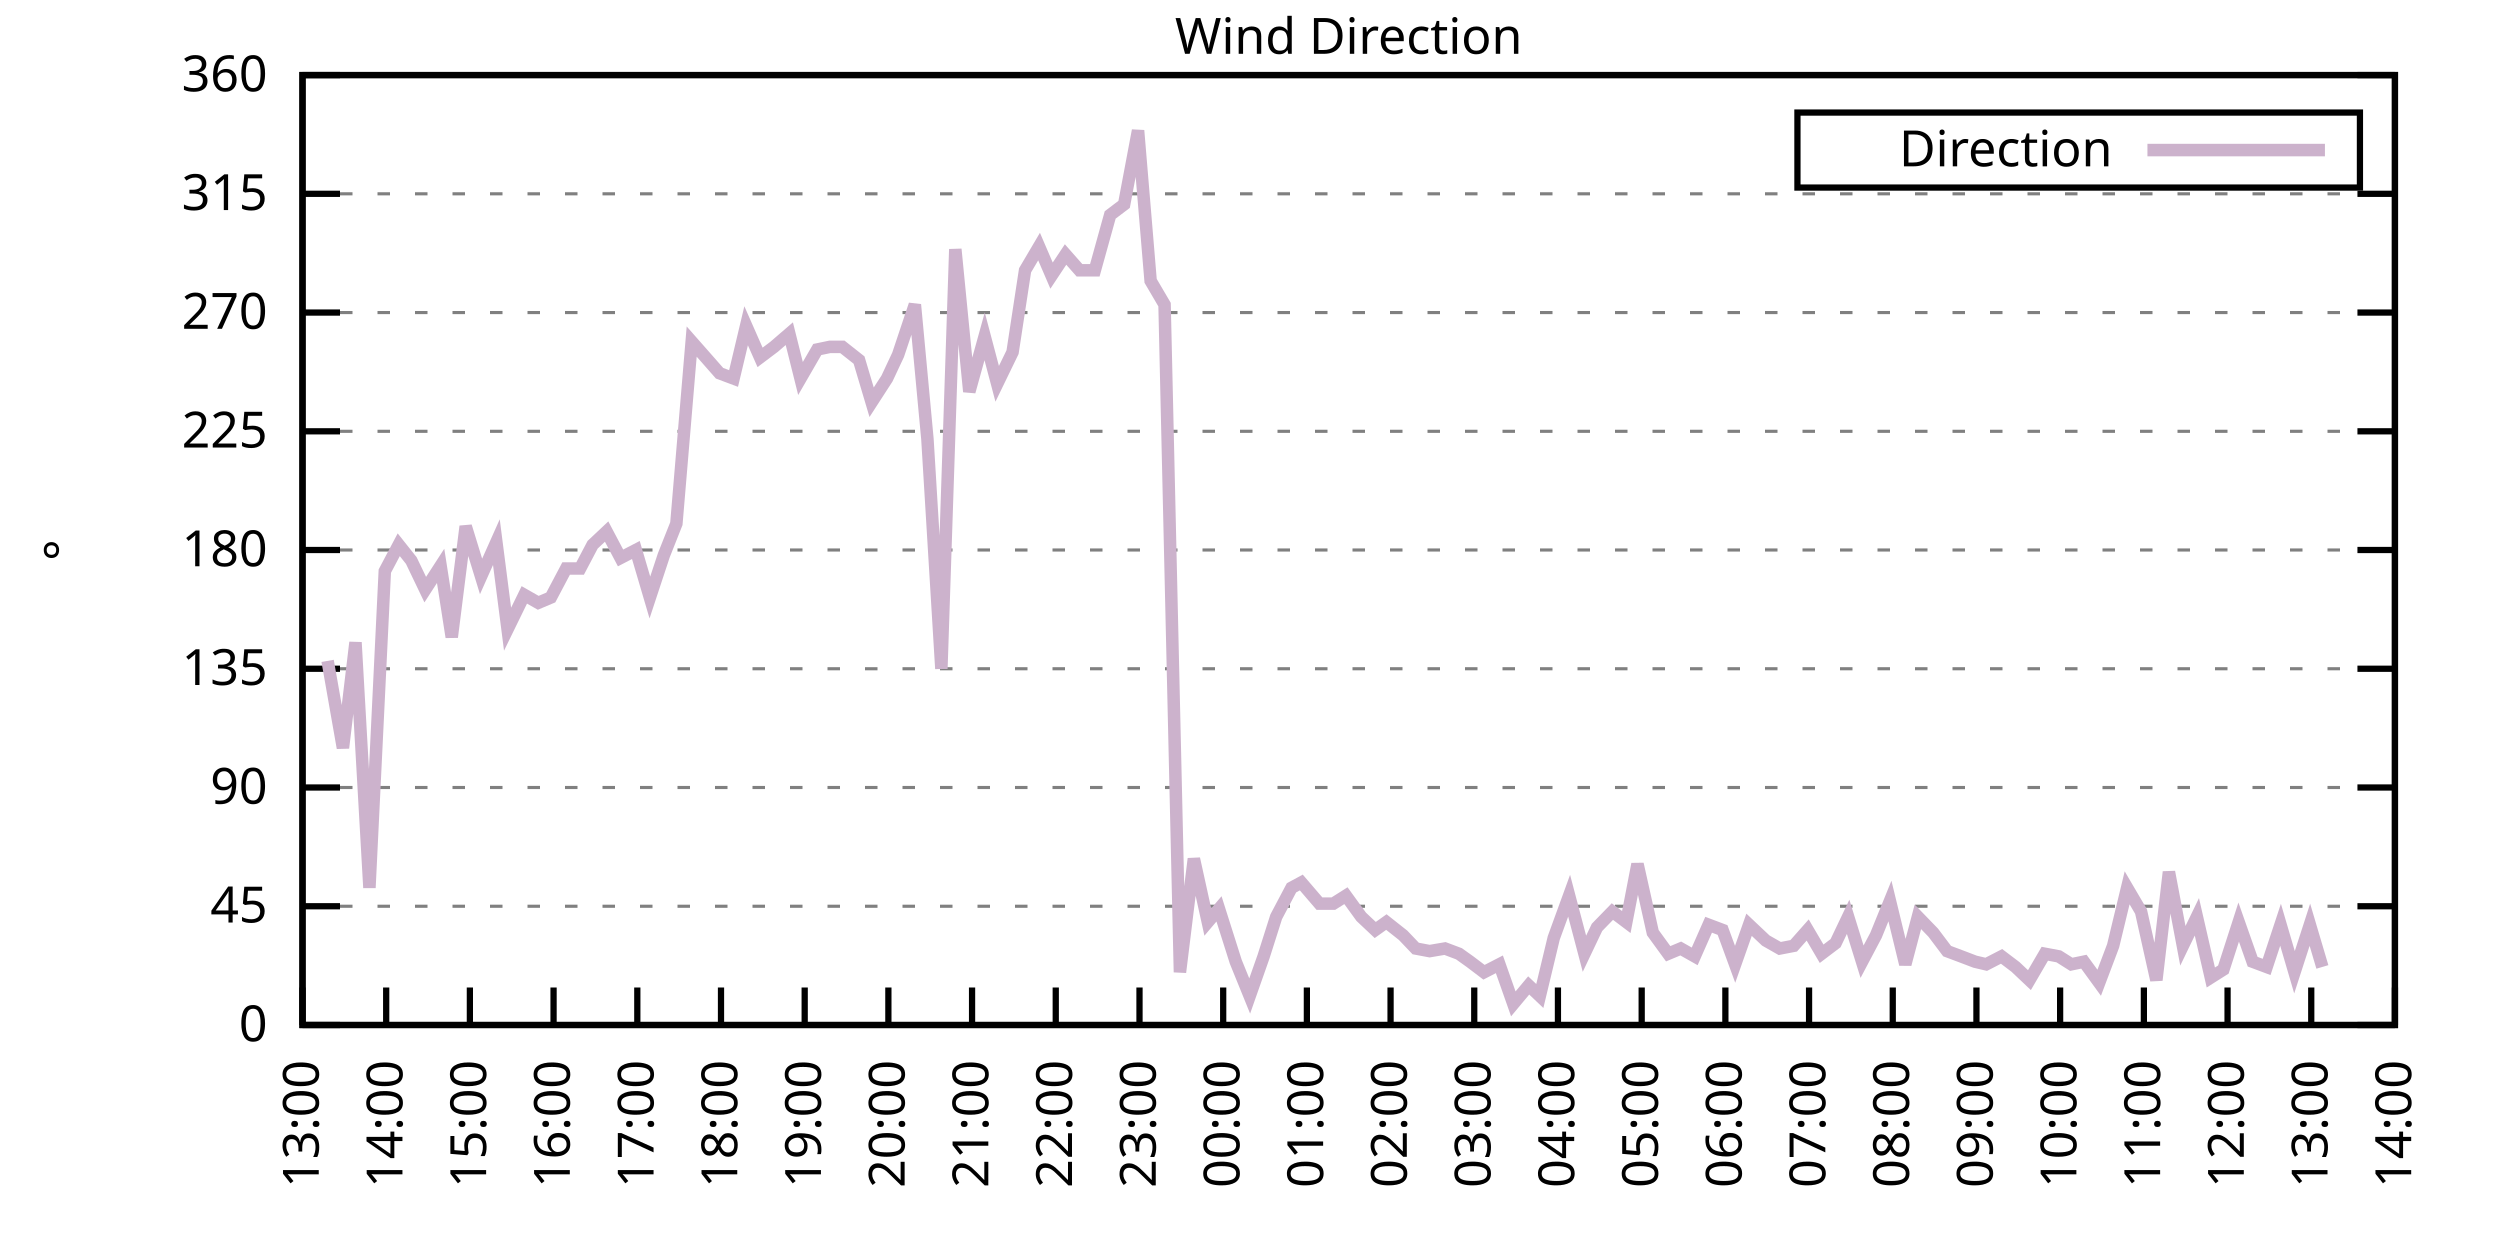
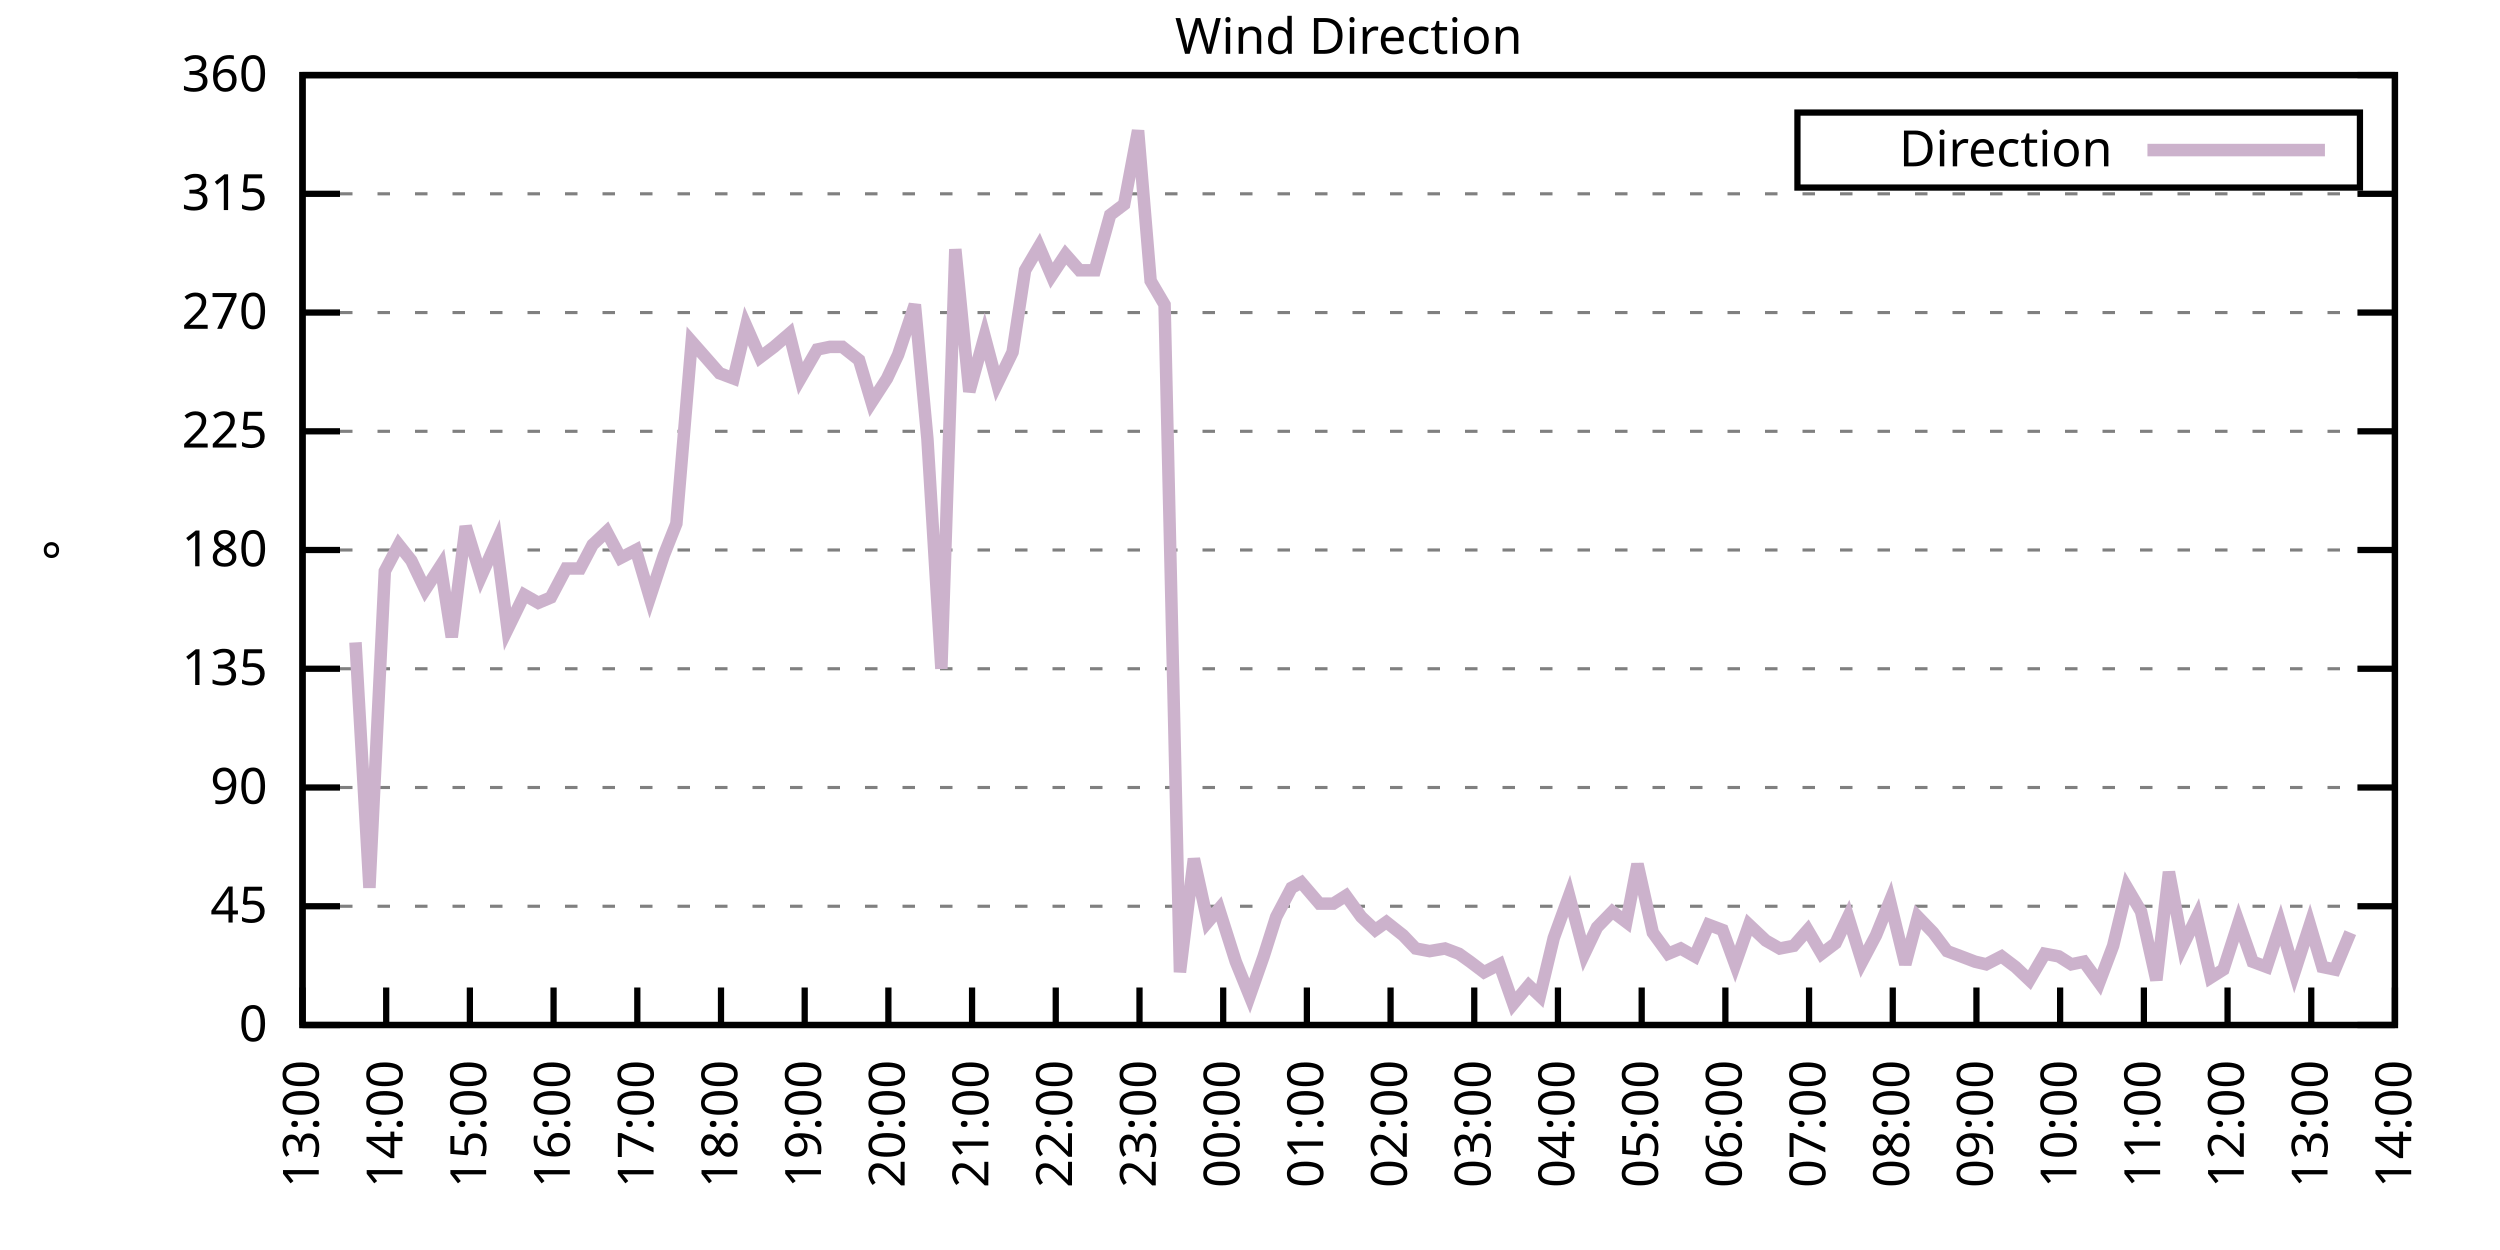
<svg xmlns="http://www.w3.org/2000/svg" xmlns:xlink="http://www.w3.org/1999/xlink" width="400" height="200" viewBox="0 0 400 200">
  <g id="gnuplot_canvas">
    <rect x="0" y="0" width="400" height="200" fill="none" />
    <defs>
      <circle id="gpDot" r="0.5" stroke-width="0.5" stroke="currentColor" />
      <path id="gpPt0" stroke-width="0.333" stroke="currentColor" d="M-1,0 h2 M0,-1 v2" />
      <path id="gpPt1" stroke-width="0.333" stroke="currentColor" d="M-1,-1 L1,1 M1,-1 L-1,1" />
      <path id="gpPt2" stroke-width="0.333" stroke="currentColor" d="M-1,0 L1,0 M0,-1 L0,1 M-1,-1 L1,1 M-1,1 L1,-1" />
      <rect id="gpPt3" stroke-width="0.333" stroke="currentColor" x="-1" y="-1" width="2" height="2" />
      <rect id="gpPt4" stroke-width="0.333" stroke="currentColor" fill="currentColor" x="-1" y="-1" width="2" height="2" />
      <circle id="gpPt5" stroke-width="0.333" stroke="currentColor" cx="0" cy="0" r="1" />
      <use xlink:href="#gpPt5" id="gpPt6" fill="currentColor" stroke="none" />
      <path id="gpPt7" stroke-width="0.333" stroke="currentColor" d="M0,-1.33 L-1.33,0.67 L1.33,0.67 z" />
      <use xlink:href="#gpPt7" id="gpPt8" fill="currentColor" stroke="none" />
      <use xlink:href="#gpPt7" id="gpPt9" stroke="currentColor" transform="rotate(180)" />
      <use xlink:href="#gpPt9" id="gpPt10" fill="currentColor" stroke="none" />
      <use xlink:href="#gpPt3" id="gpPt11" stroke="currentColor" transform="rotate(45)" />
      <use xlink:href="#gpPt11" id="gpPt12" fill="currentColor" stroke="none" />
      <path id="gpPt13" stroke-width="0.333" stroke="currentColor" d="M0,1.330 L1.265,0.411 L0.782,-1.067 L-0.782,-1.076 L-1.265,0.411 z" />
      <use xlink:href="#gpPt13" id="gpPt14" fill="currentColor" stroke="none" />
      <filter id="textbox" filterUnits="objectBoundingBox" x="0" y="0" height="1" width="1">
        <feFlood flood-color="white" flood-opacity="1" result="bgnd" />
        <feComposite in="SourceGraphic" in2="bgnd" operator="atop" />
      </filter>
      <filter id="greybox" filterUnits="objectBoundingBox" x="0" y="0" height="1" width="1">
        <feFlood flood-color="lightgrey" flood-opacity="1" result="grey" />
        <feComposite in="SourceGraphic" in2="grey" operator="atop" />
      </filter>
    </defs>
    <g fill="none" color="white" stroke="currentColor" stroke-width="1.00" stroke-linecap="butt" stroke-linejoin="miter">
</g>
    <g fill="none" color="black" stroke="currentColor" stroke-width="1.00" stroke-linecap="butt" stroke-linejoin="miter">
      <g stroke="none" shape-rendering="crispEdges">
        <polygon fill="rgb(255, 255, 255)" points="48.40,164.00 383.18,164.00 383.18,12.02 48.40,12.02 " />
      </g>
    </g>
    <g fill="none" color="black" stroke="currentColor" stroke-width="1.00" stroke-linecap="butt" stroke-linejoin="miter">
</g>
    <g fill="none" color="black" stroke="black" stroke-width="0.50" stroke-linecap="butt" stroke-linejoin="miter">
</g>
    <g fill="none" color="gray" stroke="currentColor" stroke-width="0.50" stroke-linecap="butt" stroke-linejoin="miter">
      <path stroke="gray" stroke-dasharray="2,4" class="gridline" d="M48.40,164.00 L383.19,164.00  " />
    </g>
    <g fill="none" color="gray" stroke="gray" stroke-width="1.00" stroke-linecap="butt" stroke-linejoin="miter">
</g>
    <g fill="none" color="black" stroke="currentColor" stroke-width="1.00" stroke-linecap="butt" stroke-linejoin="miter">
      <path stroke="black" d="M48.40,164.00 L54.40,164.00 M383.19,164.00 L377.19,164.00  " />
      <g transform="translate(42.80,166.60)" stroke="none" fill="black" font-family="Sans" font-size="8.00" text-anchor="end">
        <text>
          <tspan font-family="Sans"> 0</tspan>
        </text>
      </g>
    </g>
    <g fill="none" color="black" stroke="currentColor" stroke-width="1.00" stroke-linecap="butt" stroke-linejoin="miter">
</g>
    <g fill="none" color="black" stroke="black" stroke-width="0.50" stroke-linecap="butt" stroke-linejoin="miter">
</g>
    <g fill="none" color="gray" stroke="currentColor" stroke-width="0.50" stroke-linecap="butt" stroke-linejoin="miter">
      <path stroke="gray" stroke-dasharray="2,4" class="gridline" d="M48.40,145.00 L383.19,145.00  " />
    </g>
    <g fill="none" color="gray" stroke="gray" stroke-width="1.00" stroke-linecap="butt" stroke-linejoin="miter">
</g>
    <g fill="none" color="black" stroke="currentColor" stroke-width="1.00" stroke-linecap="butt" stroke-linejoin="miter">
      <path stroke="black" d="M48.40,145.00 L54.40,145.00 M383.19,145.00 L377.19,145.00  " />
      <g transform="translate(42.80,147.60)" stroke="none" fill="black" font-family="Sans" font-size="8.00" text-anchor="end">
        <text>
          <tspan font-family="Sans"> 45</tspan>
        </text>
      </g>
    </g>
    <g fill="none" color="black" stroke="currentColor" stroke-width="1.00" stroke-linecap="butt" stroke-linejoin="miter">
</g>
    <g fill="none" color="black" stroke="black" stroke-width="0.50" stroke-linecap="butt" stroke-linejoin="miter">
</g>
    <g fill="none" color="gray" stroke="currentColor" stroke-width="0.50" stroke-linecap="butt" stroke-linejoin="miter">
      <path stroke="gray" stroke-dasharray="2,4" class="gridline" d="M48.40,126.00 L383.19,126.00  " />
    </g>
    <g fill="none" color="gray" stroke="gray" stroke-width="1.00" stroke-linecap="butt" stroke-linejoin="miter">
</g>
    <g fill="none" color="black" stroke="currentColor" stroke-width="1.00" stroke-linecap="butt" stroke-linejoin="miter">
      <path stroke="black" d="M48.40,126.00 L54.40,126.00 M383.19,126.00 L377.19,126.00  " />
      <g transform="translate(42.80,128.60)" stroke="none" fill="black" font-family="Sans" font-size="8.00" text-anchor="end">
        <text>
          <tspan font-family="Sans"> 90</tspan>
        </text>
      </g>
    </g>
    <g fill="none" color="black" stroke="currentColor" stroke-width="1.00" stroke-linecap="butt" stroke-linejoin="miter">
</g>
    <g fill="none" color="black" stroke="black" stroke-width="0.50" stroke-linecap="butt" stroke-linejoin="miter">
</g>
    <g fill="none" color="gray" stroke="currentColor" stroke-width="0.50" stroke-linecap="butt" stroke-linejoin="miter">
      <path stroke="gray" stroke-dasharray="2,4" class="gridline" d="M48.40,107.00 L383.19,107.00  " />
    </g>
    <g fill="none" color="gray" stroke="gray" stroke-width="1.00" stroke-linecap="butt" stroke-linejoin="miter">
</g>
    <g fill="none" color="black" stroke="currentColor" stroke-width="1.00" stroke-linecap="butt" stroke-linejoin="miter">
      <path stroke="black" d="M48.40,107.00 L54.40,107.00 M383.19,107.00 L377.19,107.00  " />
      <g transform="translate(42.80,109.60)" stroke="none" fill="black" font-family="Sans" font-size="8.00" text-anchor="end">
        <text>
          <tspan font-family="Sans"> 135</tspan>
        </text>
      </g>
    </g>
    <g fill="none" color="black" stroke="currentColor" stroke-width="1.00" stroke-linecap="butt" stroke-linejoin="miter">
</g>
    <g fill="none" color="black" stroke="black" stroke-width="0.50" stroke-linecap="butt" stroke-linejoin="miter">
</g>
    <g fill="none" color="gray" stroke="currentColor" stroke-width="0.50" stroke-linecap="butt" stroke-linejoin="miter">
      <path stroke="gray" stroke-dasharray="2,4" class="gridline" d="M48.40,88.00 L383.19,88.00  " />
    </g>
    <g fill="none" color="gray" stroke="gray" stroke-width="1.00" stroke-linecap="butt" stroke-linejoin="miter">
</g>
    <g fill="none" color="black" stroke="currentColor" stroke-width="1.00" stroke-linecap="butt" stroke-linejoin="miter">
      <path stroke="black" d="M48.40,88.00 L54.40,88.00 M383.19,88.00 L377.19,88.00  " />
      <g transform="translate(42.80,90.60)" stroke="none" fill="black" font-family="Sans" font-size="8.00" text-anchor="end">
        <text>
          <tspan font-family="Sans"> 180</tspan>
        </text>
      </g>
    </g>
    <g fill="none" color="black" stroke="currentColor" stroke-width="1.00" stroke-linecap="butt" stroke-linejoin="miter">
</g>
    <g fill="none" color="black" stroke="black" stroke-width="0.50" stroke-linecap="butt" stroke-linejoin="miter">
</g>
    <g fill="none" color="gray" stroke="currentColor" stroke-width="0.50" stroke-linecap="butt" stroke-linejoin="miter">
      <path stroke="gray" stroke-dasharray="2,4" class="gridline" d="M48.40,69.01 L383.19,69.01  " />
    </g>
    <g fill="none" color="gray" stroke="gray" stroke-width="1.00" stroke-linecap="butt" stroke-linejoin="miter">
</g>
    <g fill="none" color="black" stroke="currentColor" stroke-width="1.00" stroke-linecap="butt" stroke-linejoin="miter">
      <path stroke="black" d="M48.40,69.01 L54.40,69.01 M383.19,69.01 L377.19,69.01  " />
      <g transform="translate(42.80,71.61)" stroke="none" fill="black" font-family="Sans" font-size="8.00" text-anchor="end">
        <text>
          <tspan font-family="Sans"> 225</tspan>
        </text>
      </g>
    </g>
    <g fill="none" color="black" stroke="currentColor" stroke-width="1.00" stroke-linecap="butt" stroke-linejoin="miter">
</g>
    <g fill="none" color="black" stroke="black" stroke-width="0.50" stroke-linecap="butt" stroke-linejoin="miter">
</g>
    <g fill="none" color="gray" stroke="currentColor" stroke-width="0.50" stroke-linecap="butt" stroke-linejoin="miter">
      <path stroke="gray" stroke-dasharray="2,4" class="gridline" d="M48.40,50.01 L383.19,50.01  " />
    </g>
    <g fill="none" color="gray" stroke="gray" stroke-width="1.00" stroke-linecap="butt" stroke-linejoin="miter">
</g>
    <g fill="none" color="black" stroke="currentColor" stroke-width="1.00" stroke-linecap="butt" stroke-linejoin="miter">
      <path stroke="black" d="M48.40,50.01 L54.40,50.01 M383.19,50.01 L377.19,50.01  " />
      <g transform="translate(42.80,52.61)" stroke="none" fill="black" font-family="Sans" font-size="8.00" text-anchor="end">
        <text>
          <tspan font-family="Sans"> 270</tspan>
        </text>
      </g>
    </g>
    <g fill="none" color="black" stroke="currentColor" stroke-width="1.00" stroke-linecap="butt" stroke-linejoin="miter">
</g>
    <g fill="none" color="black" stroke="black" stroke-width="0.50" stroke-linecap="butt" stroke-linejoin="miter">
</g>
    <g fill="none" color="gray" stroke="currentColor" stroke-width="0.50" stroke-linecap="butt" stroke-linejoin="miter">
      <path stroke="gray" stroke-dasharray="2,4" class="gridline" d="M48.40,31.01 L383.19,31.01  " />
    </g>
    <g fill="none" color="gray" stroke="gray" stroke-width="1.00" stroke-linecap="butt" stroke-linejoin="miter">
</g>
    <g fill="none" color="black" stroke="currentColor" stroke-width="1.00" stroke-linecap="butt" stroke-linejoin="miter">
      <path stroke="black" d="M48.40,31.01 L54.40,31.01 M383.19,31.01 L377.19,31.01  " />
      <g transform="translate(42.80,33.61)" stroke="none" fill="black" font-family="Sans" font-size="8.00" text-anchor="end">
        <text>
          <tspan font-family="Sans"> 315</tspan>
        </text>
      </g>
    </g>
    <g fill="none" color="black" stroke="currentColor" stroke-width="1.00" stroke-linecap="butt" stroke-linejoin="miter">
</g>
    <g fill="none" color="black" stroke="black" stroke-width="0.50" stroke-linecap="butt" stroke-linejoin="miter">
</g>
    <g fill="none" color="gray" stroke="currentColor" stroke-width="0.50" stroke-linecap="butt" stroke-linejoin="miter">
      <path stroke="gray" stroke-dasharray="2,4" class="gridline" d="M48.40,12.01 L383.19,12.01  " />
    </g>
    <g fill="none" color="gray" stroke="gray" stroke-width="1.00" stroke-linecap="butt" stroke-linejoin="miter">
</g>
    <g fill="none" color="black" stroke="currentColor" stroke-width="1.00" stroke-linecap="butt" stroke-linejoin="miter">
      <path stroke="black" d="M48.40,12.01 L54.40,12.01 M383.19,12.01 L377.19,12.01  " />
      <g transform="translate(42.80,14.61)" stroke="none" fill="black" font-family="Sans" font-size="8.00" text-anchor="end">
        <text>
          <tspan font-family="Sans"> 360</tspan>
        </text>
      </g>
    </g>
    <g fill="none" color="black" stroke="currentColor" stroke-width="1.00" stroke-linecap="butt" stroke-linejoin="miter">
      <path stroke="black" d="M48.40,164.00 L48.40,158.00  " />
      <g transform="translate(51.00,169.60) rotate(270.00)" stroke="none" fill="black" font-family="Sans" font-size="8.00" text-anchor="end">
        <text>
          <tspan font-family="Sans">13:00</tspan>
        </text>
      </g>
    </g>
    <g fill="none" color="black" stroke="currentColor" stroke-width="1.00" stroke-linecap="butt" stroke-linejoin="miter">
      <path stroke="black" d="M61.79,164.00 L61.79,158.00  " />
      <g transform="translate(64.39,169.60) rotate(270.00)" stroke="none" fill="black" font-family="Sans" font-size="8.00" text-anchor="end">
        <text>
          <tspan font-family="Sans">14:00</tspan>
        </text>
      </g>
    </g>
    <g fill="none" color="black" stroke="currentColor" stroke-width="1.00" stroke-linecap="butt" stroke-linejoin="miter">
      <path stroke="black" d="M75.18,164.00 L75.18,158.00  " />
      <g transform="translate(77.78,169.60) rotate(270.00)" stroke="none" fill="black" font-family="Sans" font-size="8.00" text-anchor="end">
        <text>
          <tspan font-family="Sans">15:00</tspan>
        </text>
      </g>
    </g>
    <g fill="none" color="black" stroke="currentColor" stroke-width="1.00" stroke-linecap="butt" stroke-linejoin="miter">
      <path stroke="black" d="M88.57,164.00 L88.57,158.00  " />
      <g transform="translate(91.17,169.60) rotate(270.00)" stroke="none" fill="black" font-family="Sans" font-size="8.00" text-anchor="end">
        <text>
          <tspan font-family="Sans">16:00</tspan>
        </text>
      </g>
    </g>
    <g fill="none" color="black" stroke="currentColor" stroke-width="1.00" stroke-linecap="butt" stroke-linejoin="miter">
      <path stroke="black" d="M101.97,164.00 L101.97,158.00  " />
      <g transform="translate(104.57,169.60) rotate(270.00)" stroke="none" fill="black" font-family="Sans" font-size="8.00" text-anchor="end">
        <text>
          <tspan font-family="Sans">17:00</tspan>
        </text>
      </g>
    </g>
    <g fill="none" color="black" stroke="currentColor" stroke-width="1.00" stroke-linecap="butt" stroke-linejoin="miter">
      <path stroke="black" d="M115.36,164.00 L115.36,158.00  " />
      <g transform="translate(117.96,169.60) rotate(270.00)" stroke="none" fill="black" font-family="Sans" font-size="8.00" text-anchor="end">
        <text>
          <tspan font-family="Sans">18:00</tspan>
        </text>
      </g>
    </g>
    <g fill="none" color="black" stroke="currentColor" stroke-width="1.00" stroke-linecap="butt" stroke-linejoin="miter">
      <path stroke="black" d="M128.75,164.00 L128.75,158.00  " />
      <g transform="translate(131.35,169.60) rotate(270.00)" stroke="none" fill="black" font-family="Sans" font-size="8.00" text-anchor="end">
        <text>
          <tspan font-family="Sans">19:00</tspan>
        </text>
      </g>
    </g>
    <g fill="none" color="black" stroke="currentColor" stroke-width="1.00" stroke-linecap="butt" stroke-linejoin="miter">
      <path stroke="black" d="M142.14,164.00 L142.14,158.00  " />
      <g transform="translate(144.74,169.60) rotate(270.00)" stroke="none" fill="black" font-family="Sans" font-size="8.00" text-anchor="end">
        <text>
          <tspan font-family="Sans">20:00</tspan>
        </text>
      </g>
    </g>
    <g fill="none" color="black" stroke="currentColor" stroke-width="1.00" stroke-linecap="butt" stroke-linejoin="miter">
      <path stroke="black" d="M155.53,164.00 L155.53,158.00  " />
      <g transform="translate(158.13,169.60) rotate(270.00)" stroke="none" fill="black" font-family="Sans" font-size="8.00" text-anchor="end">
        <text>
          <tspan font-family="Sans">21:00</tspan>
        </text>
      </g>
    </g>
    <g fill="none" color="black" stroke="currentColor" stroke-width="1.00" stroke-linecap="butt" stroke-linejoin="miter">
      <path stroke="black" d="M168.92,164.00 L168.92,158.00  " />
      <g transform="translate(171.52,169.60) rotate(270.00)" stroke="none" fill="black" font-family="Sans" font-size="8.00" text-anchor="end">
        <text>
          <tspan font-family="Sans">22:00</tspan>
        </text>
      </g>
    </g>
    <g fill="none" color="black" stroke="currentColor" stroke-width="1.00" stroke-linecap="butt" stroke-linejoin="miter">
      <path stroke="black" d="M182.32,164.00 L182.32,158.00  " />
      <g transform="translate(184.92,169.60) rotate(270.00)" stroke="none" fill="black" font-family="Sans" font-size="8.00" text-anchor="end">
        <text>
          <tspan font-family="Sans">23:00</tspan>
        </text>
      </g>
    </g>
    <g fill="none" color="black" stroke="currentColor" stroke-width="1.00" stroke-linecap="butt" stroke-linejoin="miter">
      <path stroke="black" d="M195.71,164.00 L195.71,158.00  " />
      <g transform="translate(198.31,169.60) rotate(270.00)" stroke="none" fill="black" font-family="Sans" font-size="8.00" text-anchor="end">
        <text>
          <tspan font-family="Sans">00:00</tspan>
        </text>
      </g>
    </g>
    <g fill="none" color="black" stroke="currentColor" stroke-width="1.00" stroke-linecap="butt" stroke-linejoin="miter">
      <path stroke="black" d="M209.10,164.00 L209.10,158.00  " />
      <g transform="translate(211.70,169.60) rotate(270.00)" stroke="none" fill="black" font-family="Sans" font-size="8.00" text-anchor="end">
        <text>
          <tspan font-family="Sans">01:00</tspan>
        </text>
      </g>
    </g>
    <g fill="none" color="black" stroke="currentColor" stroke-width="1.00" stroke-linecap="butt" stroke-linejoin="miter">
      <path stroke="black" d="M222.49,164.00 L222.49,158.00  " />
      <g transform="translate(225.09,169.60) rotate(270.00)" stroke="none" fill="black" font-family="Sans" font-size="8.00" text-anchor="end">
        <text>
          <tspan font-family="Sans">02:00</tspan>
        </text>
      </g>
    </g>
    <g fill="none" color="black" stroke="currentColor" stroke-width="1.00" stroke-linecap="butt" stroke-linejoin="miter">
      <path stroke="black" d="M235.88,164.00 L235.88,158.00  " />
      <g transform="translate(238.48,169.60) rotate(270.00)" stroke="none" fill="black" font-family="Sans" font-size="8.00" text-anchor="end">
        <text>
          <tspan font-family="Sans">03:00</tspan>
        </text>
      </g>
    </g>
    <g fill="none" color="black" stroke="currentColor" stroke-width="1.00" stroke-linecap="butt" stroke-linejoin="miter">
      <path stroke="black" d="M249.27,164.00 L249.27,158.00  " />
      <g transform="translate(251.87,169.60) rotate(270.00)" stroke="none" fill="black" font-family="Sans" font-size="8.00" text-anchor="end">
        <text>
          <tspan font-family="Sans">04:00</tspan>
        </text>
      </g>
    </g>
    <g fill="none" color="black" stroke="currentColor" stroke-width="1.00" stroke-linecap="butt" stroke-linejoin="miter">
      <path stroke="black" d="M262.67,164.00 L262.67,158.00  " />
      <g transform="translate(265.27,169.60) rotate(270.00)" stroke="none" fill="black" font-family="Sans" font-size="8.00" text-anchor="end">
        <text>
          <tspan font-family="Sans">05:00</tspan>
        </text>
      </g>
    </g>
    <g fill="none" color="black" stroke="currentColor" stroke-width="1.00" stroke-linecap="butt" stroke-linejoin="miter">
      <path stroke="black" d="M276.06,164.00 L276.06,158.00  " />
      <g transform="translate(278.66,169.60) rotate(270.00)" stroke="none" fill="black" font-family="Sans" font-size="8.00" text-anchor="end">
        <text>
          <tspan font-family="Sans">06:00</tspan>
        </text>
      </g>
    </g>
    <g fill="none" color="black" stroke="currentColor" stroke-width="1.00" stroke-linecap="butt" stroke-linejoin="miter">
      <path stroke="black" d="M289.45,164.00 L289.45,158.00  " />
      <g transform="translate(292.05,169.60) rotate(270.00)" stroke="none" fill="black" font-family="Sans" font-size="8.00" text-anchor="end">
        <text>
          <tspan font-family="Sans">07:00</tspan>
        </text>
      </g>
    </g>
    <g fill="none" color="black" stroke="currentColor" stroke-width="1.00" stroke-linecap="butt" stroke-linejoin="miter">
      <path stroke="black" d="M302.84,164.00 L302.84,158.00  " />
      <g transform="translate(305.44,169.60) rotate(270.00)" stroke="none" fill="black" font-family="Sans" font-size="8.00" text-anchor="end">
        <text>
          <tspan font-family="Sans">08:00</tspan>
        </text>
      </g>
    </g>
    <g fill="none" color="black" stroke="currentColor" stroke-width="1.00" stroke-linecap="butt" stroke-linejoin="miter">
      <path stroke="black" d="M316.23,164.00 L316.23,158.00  " />
      <g transform="translate(318.83,169.60) rotate(270.00)" stroke="none" fill="black" font-family="Sans" font-size="8.00" text-anchor="end">
        <text>
          <tspan font-family="Sans">09:00</tspan>
        </text>
      </g>
    </g>
    <g fill="none" color="black" stroke="currentColor" stroke-width="1.00" stroke-linecap="butt" stroke-linejoin="miter">
      <path stroke="black" d="M329.62,164.00 L329.62,158.00  " />
      <g transform="translate(332.22,169.60) rotate(270.00)" stroke="none" fill="black" font-family="Sans" font-size="8.00" text-anchor="end">
        <text>
          <tspan font-family="Sans">10:00</tspan>
        </text>
      </g>
    </g>
    <g fill="none" color="black" stroke="currentColor" stroke-width="1.00" stroke-linecap="butt" stroke-linejoin="miter">
      <path stroke="black" d="M343.02,164.00 L343.02,158.00  " />
      <g transform="translate(345.62,169.60) rotate(270.00)" stroke="none" fill="black" font-family="Sans" font-size="8.00" text-anchor="end">
        <text>
          <tspan font-family="Sans">11:00</tspan>
        </text>
      </g>
    </g>
    <g fill="none" color="black" stroke="currentColor" stroke-width="1.00" stroke-linecap="butt" stroke-linejoin="miter">
      <path stroke="black" d="M356.41,164.00 L356.41,158.00  " />
      <g transform="translate(359.01,169.60) rotate(270.00)" stroke="none" fill="black" font-family="Sans" font-size="8.00" text-anchor="end">
        <text>
          <tspan font-family="Sans">12:00</tspan>
        </text>
      </g>
    </g>
    <g fill="none" color="black" stroke="currentColor" stroke-width="1.00" stroke-linecap="butt" stroke-linejoin="miter">
      <path stroke="black" d="M369.80,164.00 L369.80,158.00  " />
      <g transform="translate(372.40,169.60) rotate(270.00)" stroke="none" fill="black" font-family="Sans" font-size="8.00" text-anchor="end">
        <text>
          <tspan font-family="Sans">13:00</tspan>
        </text>
      </g>
    </g>
    <g fill="none" color="black" stroke="currentColor" stroke-width="1.00" stroke-linecap="butt" stroke-linejoin="miter">
      <path stroke="black" d="M383.19,164.00 L383.19,158.00  " />
      <g transform="translate(385.79,169.60) rotate(270.00)" stroke="none" fill="black" font-family="Sans" font-size="8.00" text-anchor="end">
        <text>
          <tspan font-family="Sans">14:00</tspan>
        </text>
      </g>
    </g>
    <g fill="none" color="black" stroke="currentColor" stroke-width="1.00" stroke-linecap="butt" stroke-linejoin="miter">
</g>
    <g fill="none" color="black" stroke="currentColor" stroke-width="1.00" stroke-linecap="butt" stroke-linejoin="miter">
      <path stroke="black" d="M48.40,12.01 L48.40,164.00 L383.19,164.00 L383.19,12.01 L48.40,12.01 Z  " />
    </g>
    <g fill="none" color="black" stroke="currentColor" stroke-width="1.00" stroke-linecap="butt" stroke-linejoin="miter">
</g>
    <g fill="none" color="black" stroke="currentColor" stroke-width="1.00" stroke-linecap="butt" stroke-linejoin="miter">
      <path stroke="black" d="M287.59,30.01 L287.59,18.01 L377.59,18.01 L377.59,30.01 L287.59,30.01 Z  " />
    </g>
    <g id="Wind_direction_plot_1">
      <g fill="none" color="white" stroke="black" stroke-width="2.00" stroke-linecap="butt" stroke-linejoin="miter">
</g>
      <g fill="none" color="black" stroke="currentColor" stroke-width="2.00" stroke-linecap="butt" stroke-linejoin="miter">
        <g transform="translate(337.99,26.61)" stroke="none" fill="black" font-family="Sans" font-size="8.00" text-anchor="end">
          <text>
            <tspan font-family="Sans">Direction</tspan>
          </text>
        </g>
      </g>
      <g fill="none" color="black" stroke="currentColor" stroke-width="2.00" stroke-linecap="butt" stroke-linejoin="miter">
-         <path stroke="rgb(204, 178, 204)" d="M343.59,24.01 L371.99,24.01 M52.42,105.74 L54.87,119.67 L56.88,102.78 L59.11,142.05 L61.57,91.38 L63.80,87.16   L65.81,89.69 L68.04,94.34 L70.50,90.54 L72.28,101.94 L74.51,84.21 L76.97,92.23 L79.42,86.74 L81.21,100.67   L83.89,95.18 L86.12,96.45 L88.13,95.60 L90.58,90.96 L92.82,90.96 L94.82,87.16 L97.06,85.05 L99.29,89.27   L101.74,88.00 L103.98,95.60 L106.21,88.85 L108.22,83.78 L110.67,54.65 L112.90,57.18 L115.13,59.72 L117.37,60.56   L119.38,52.12 L121.61,57.18 L123.84,55.50 L126.29,53.39 L128.08,60.56 L130.76,55.92 L132.77,55.50 L134.78,55.50   L137.45,57.61 L139.46,64.36 L141.92,60.56 L143.70,56.76 L146.38,48.74 L148.39,70.27 L150.62,107.00 L152.85,39.87   L155.09,62.67 L157.54,53.81 L159.55,61.41 L162.01,56.34 L164.01,43.25 L166.25,39.45 L168.25,44.10 L170.49,40.72   L172.72,43.25 L175.17,43.25 L177.63,34.39 L179.86,32.70 L182.09,20.88 L184.10,44.94 L186.33,48.74 L188.79,155.56   L191.02,137.40 L193.25,147.53 L195.04,145.42 L197.72,153.87 L199.95,159.36 L202.18,153.02 L204.19,146.69 L206.64,142.05   L208.21,141.20 L211.11,144.58 L213.34,144.58 L215.35,143.31 L217.80,146.69 L220.04,148.80 L221.82,147.53 L224.50,149.65   L226.51,151.76 L228.74,152.18 L231.20,151.76 L233.43,152.60 L235.21,153.87 L237.44,155.56 L239.90,154.29 L242.13,160.62   L244.59,157.67 L246.37,159.36 L248.60,150.07 L251.06,143.31 L253.51,152.60 L255.52,148.38 L257.98,145.85 L260.21,147.53   L262.00,138.25 L264.45,149.22 L266.91,152.60 L268.92,151.76 L271.15,153.02 L273.38,147.96 L275.61,148.80 L277.62,154.29   L279.85,147.96 L282.53,150.49 L284.76,151.76 L286.99,151.33 L289.23,148.80 L291.46,152.60 L293.69,150.91 L295.70,146.69   L297.93,153.87 L300.16,149.65 L302.39,144.16 L304.85,154.29 L306.86,146.69 L309.31,149.22 L311.54,152.18 L313.78,153.02   L316.01,153.87 L317.79,154.29 L320.25,153.02 L322.48,154.71 L324.71,156.82 L327.17,152.60 L329.40,153.02 L331.41,154.29   L333.42,153.87 L335.87,157.24 L338.10,151.33 L340.34,142.05 L342.57,145.85 L345.02,156.82 L347.03,139.51 L349.26,151.33   L351.50,146.69 L353.73,156.40 L355.74,155.13 L358.19,147.53 L360.42,153.87 L362.66,154.71 L364.89,147.96 L367.12,155.56   L369.58,147.96 L371.58,154.71  " />
+         <path stroke="rgb(204, 178, 204)" d="M343.59,24.01 L371.99,24.01 M56.88,102.78 L59.11,142.05 L61.57,91.38 L63.80,87.16 L65.81,89.69 L68.04,94.34   L70.50,90.54 L72.28,101.94 L74.51,84.21 L76.97,92.23 L79.42,86.74 L81.21,100.67 L83.89,95.18 L86.12,96.45   L88.13,95.60 L90.58,90.96 L92.82,90.96 L94.82,87.16 L97.06,85.05 L99.29,89.27 L101.74,88.00 L103.98,95.60   L106.21,88.85 L108.22,83.78 L110.67,54.65 L112.90,57.18 L115.13,59.72 L117.37,60.56 L119.38,52.12 L121.61,57.18   L123.84,55.50 L126.29,53.39 L128.08,60.56 L130.76,55.92 L132.77,55.50 L134.78,55.50 L137.45,57.61 L139.46,64.36   L141.92,60.56 L143.70,56.76 L146.38,48.74 L148.39,70.27 L150.62,107.00 L152.85,39.87 L155.09,62.67 L157.54,53.81   L159.55,61.41 L162.01,56.34 L164.01,43.25 L166.25,39.45 L168.25,44.10 L170.49,40.72 L172.72,43.25 L175.17,43.25   L177.63,34.39 L179.86,32.70 L182.09,20.88 L184.10,44.94 L186.33,48.74 L188.79,155.56 L191.02,137.40 L193.25,147.53   L195.04,145.42 L197.72,153.87 L199.95,159.36 L202.18,153.02 L204.19,146.69 L206.64,142.05 L208.21,141.20 L211.11,144.58   L213.34,144.58 L215.35,143.31 L217.80,146.69 L220.04,148.80 L221.82,147.53 L224.50,149.65 L226.51,151.76 L228.74,152.18   L231.20,151.76 L233.43,152.60 L235.21,153.87 L237.44,155.56 L239.90,154.29 L242.13,160.62 L244.59,157.67 L246.37,159.36   L248.60,150.07 L251.06,143.31 L253.51,152.60 L255.52,148.38 L257.98,145.85 L260.21,147.53 L262.00,138.25 L264.45,149.22   L266.91,152.60 L268.92,151.76 L271.15,153.02 L273.38,147.96 L275.61,148.80 L277.62,154.29 L279.85,147.96 L282.53,150.49   L284.76,151.76 L286.99,151.33 L289.23,148.80 L291.46,152.60 L293.69,150.91 L295.70,146.69 L297.93,153.87 L300.16,149.65   L302.39,144.16 L304.85,154.29 L306.86,146.69 L309.31,149.22 L311.54,152.18 L313.78,153.02 L316.01,153.87 L317.79,154.29   L320.25,153.02 L322.48,154.71 L324.71,156.82 L327.17,152.60 L329.40,153.02 L331.41,154.29 L333.42,153.87 L335.87,157.24   L338.10,151.33 L340.34,142.05 L342.57,145.85 L345.02,156.82 L347.03,139.51 L349.26,151.33 L351.50,146.69 L353.73,156.40   L355.74,155.13 L358.19,147.53 L360.42,153.87 L362.66,154.71 L364.89,147.96 L367.12,155.56 L369.58,147.96 L371.58,154.71   L373.59,155.13 L376.05,149.22  " />
      </g>
    </g>
    <g fill="none" color="black" stroke="currentColor" stroke-width="2.00" stroke-linecap="butt" stroke-linejoin="miter">
</g>
    <g fill="none" color="black" stroke="black" stroke-width="1.00" stroke-linecap="butt" stroke-linejoin="miter">
</g>
    <g fill="none" color="black" stroke="currentColor" stroke-width="1.00" stroke-linecap="butt" stroke-linejoin="miter">
      <path stroke="black" d="M48.40,12.01 L48.40,164.00 L383.19,164.00 L383.19,12.01 L48.40,12.01 Z  " />
      <g transform="translate(12.80,88.01) rotate(270.00)" stroke="none" fill="black" font-family="Sans" font-size="8.00" text-anchor="middle">
        <text>
          <tspan font-family="Sans">°</tspan>
        </text>
      </g>
    </g>
    <g fill="none" color="black" stroke="currentColor" stroke-width="1.00" stroke-linecap="butt" stroke-linejoin="miter">
</g>
    <g fill="none" color="black" stroke="currentColor" stroke-width="1.00" stroke-linecap="butt" stroke-linejoin="miter">
      <g transform="translate(215.79,8.61)" stroke="none" fill="black" font-family="Sans" font-size="8.00" text-anchor="middle">
        <text>
          <tspan font-family="Sans">Wind Direction</tspan>
        </text>
      </g>
    </g>
    <g fill="none" color="black" stroke="currentColor" stroke-width="1.00" stroke-linecap="butt" stroke-linejoin="miter">
</g>
  </g>
</svg>
